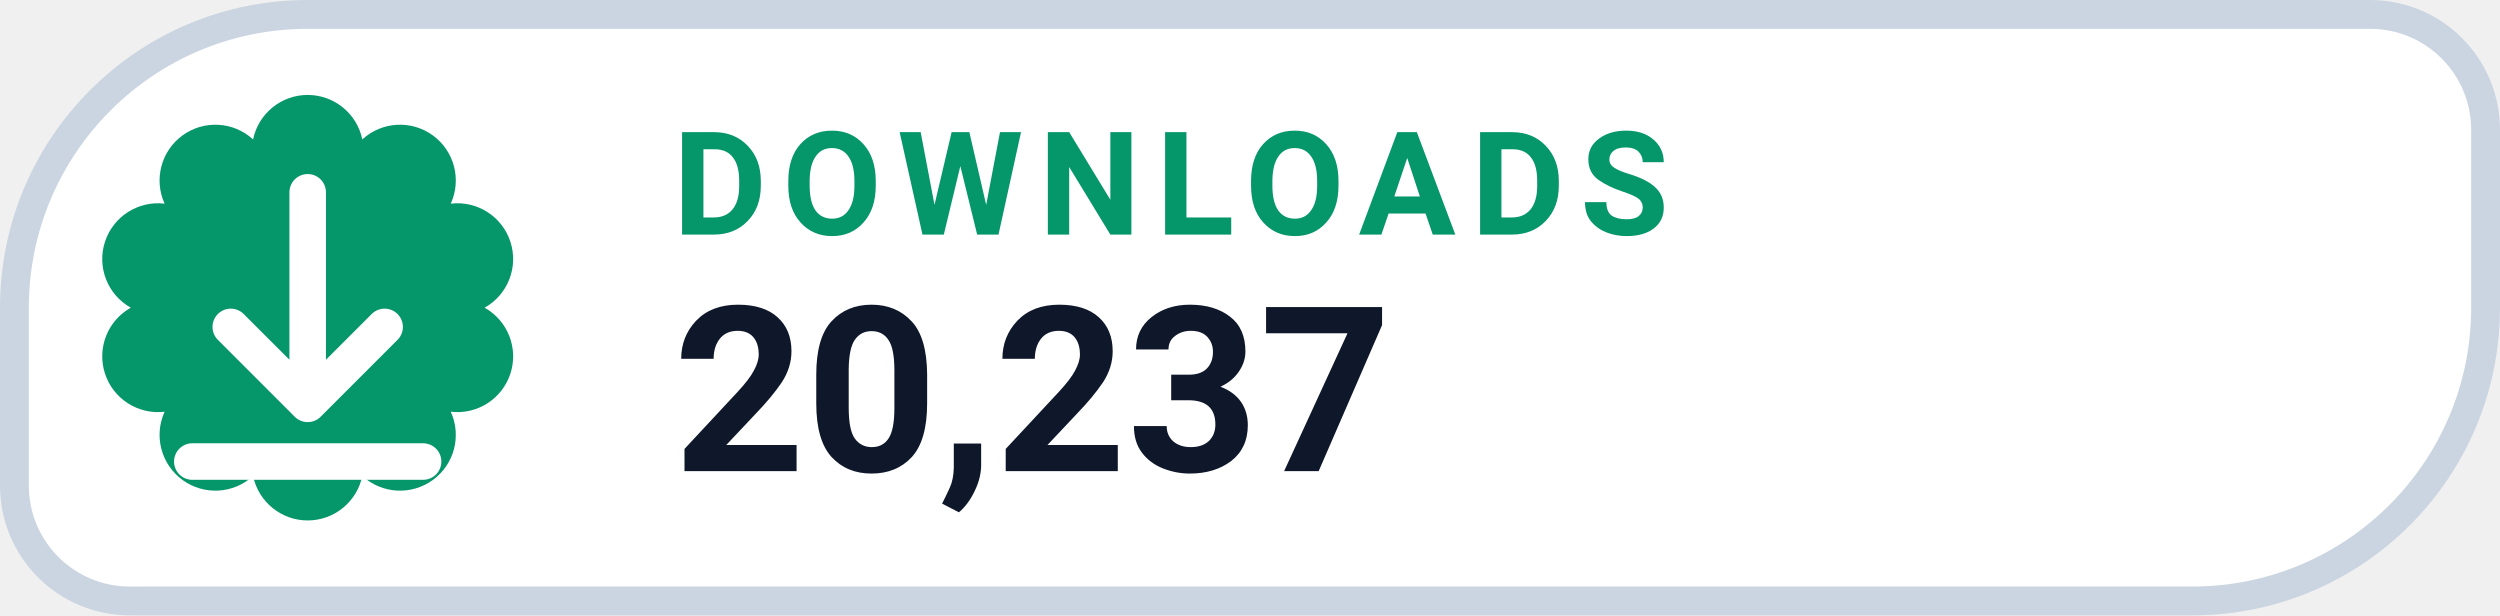
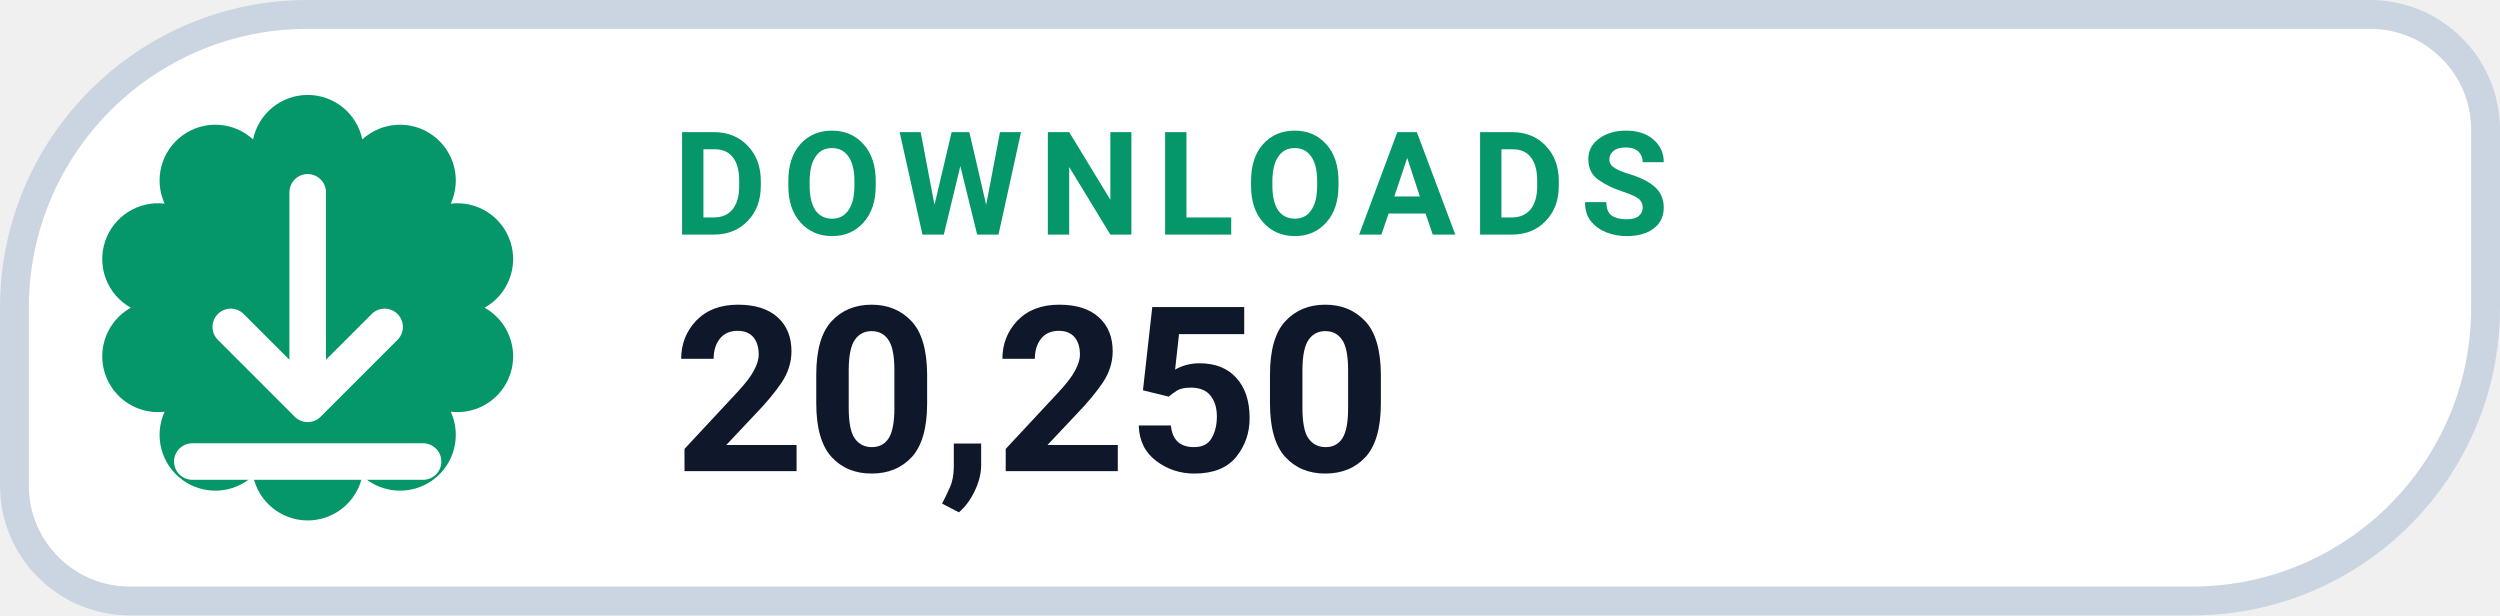
- <svg xmlns="http://www.w3.org/2000/svg" width="130" height="32" viewBox="0 0 130 32" role="img" aria-label="DOWNLOADS 20,237">
+ <svg xmlns="http://www.w3.org/2000/svg" width="130" height="32" viewBox="0 0 130 32" role="img" aria-label="DOWNLOADS 20,250">
  <path d="M 16.00 0.75 H 123.25 A 6.00 6.00 0 0 1 129.25 6.75 V 16.00 A 15.25 15.25 0 0 1 114.00 31.25 H 6.75 A 6.00 6.00 0 0 1 0.75 25.25 V 16.00 A 15.25 15.25 0 0 1 16.00 0.75 Z" fill="#FFFFFF" stroke="#CBD5E1" stroke-width="1.5" />
  <path d="M 13.16 7.25 A 2.90 2.90 0 0 1 18.84 7.25 A 2.90 2.90 0 0 1 23.44 10.59 A 2.90 2.90 0 0 1 25.20 16.00 A 2.90 2.90 0 0 1 23.44 21.41 A 2.90 2.90 0 0 1 18.84 24.75 A 2.90 2.90 0 0 1 13.16 24.75 A 2.90 2.90 0 0 1 8.56 21.41 A 2.90 2.90 0 0 1 6.80 16.00 A 2.90 2.90 0 0 1 8.56 10.59 A 2.90 2.90 0 0 1 13.16 7.25 Z" fill="#059669" />
  <g transform="translate(16 16)" style="color:#FFFFFF;">
    <path d="M0 -6 v11 m0 0 l4 -4 m-4 4 l-4 -4 M-6 8 h12" fill="none" stroke="currentColor" stroke-width="1.9" stroke-linecap="round" stroke-linejoin="round" />
  </g>
  <text x="35" y="12.2" fill="#059669" font-family="-apple-system,BlinkMacSystemFont,'Segoe UI',Roboto,Helvetica,Arial,sans-serif" font-size="7.5" font-weight="700" letter-spacing=".8">DOWNLOADS</text>
-   <text x="35" y="24.5" fill="#0F172A" font-family="-apple-system,BlinkMacSystemFont,'Segoe UI',Roboto,Helvetica,Arial,sans-serif" font-size="12" font-weight="750">20,237</text>
+   <text x="35" y="24.5" fill="#0F172A" font-family="-apple-system,BlinkMacSystemFont,'Segoe UI',Roboto,Helvetica,Arial,sans-serif" font-size="12" font-weight="750">20,250</text>
</svg>
